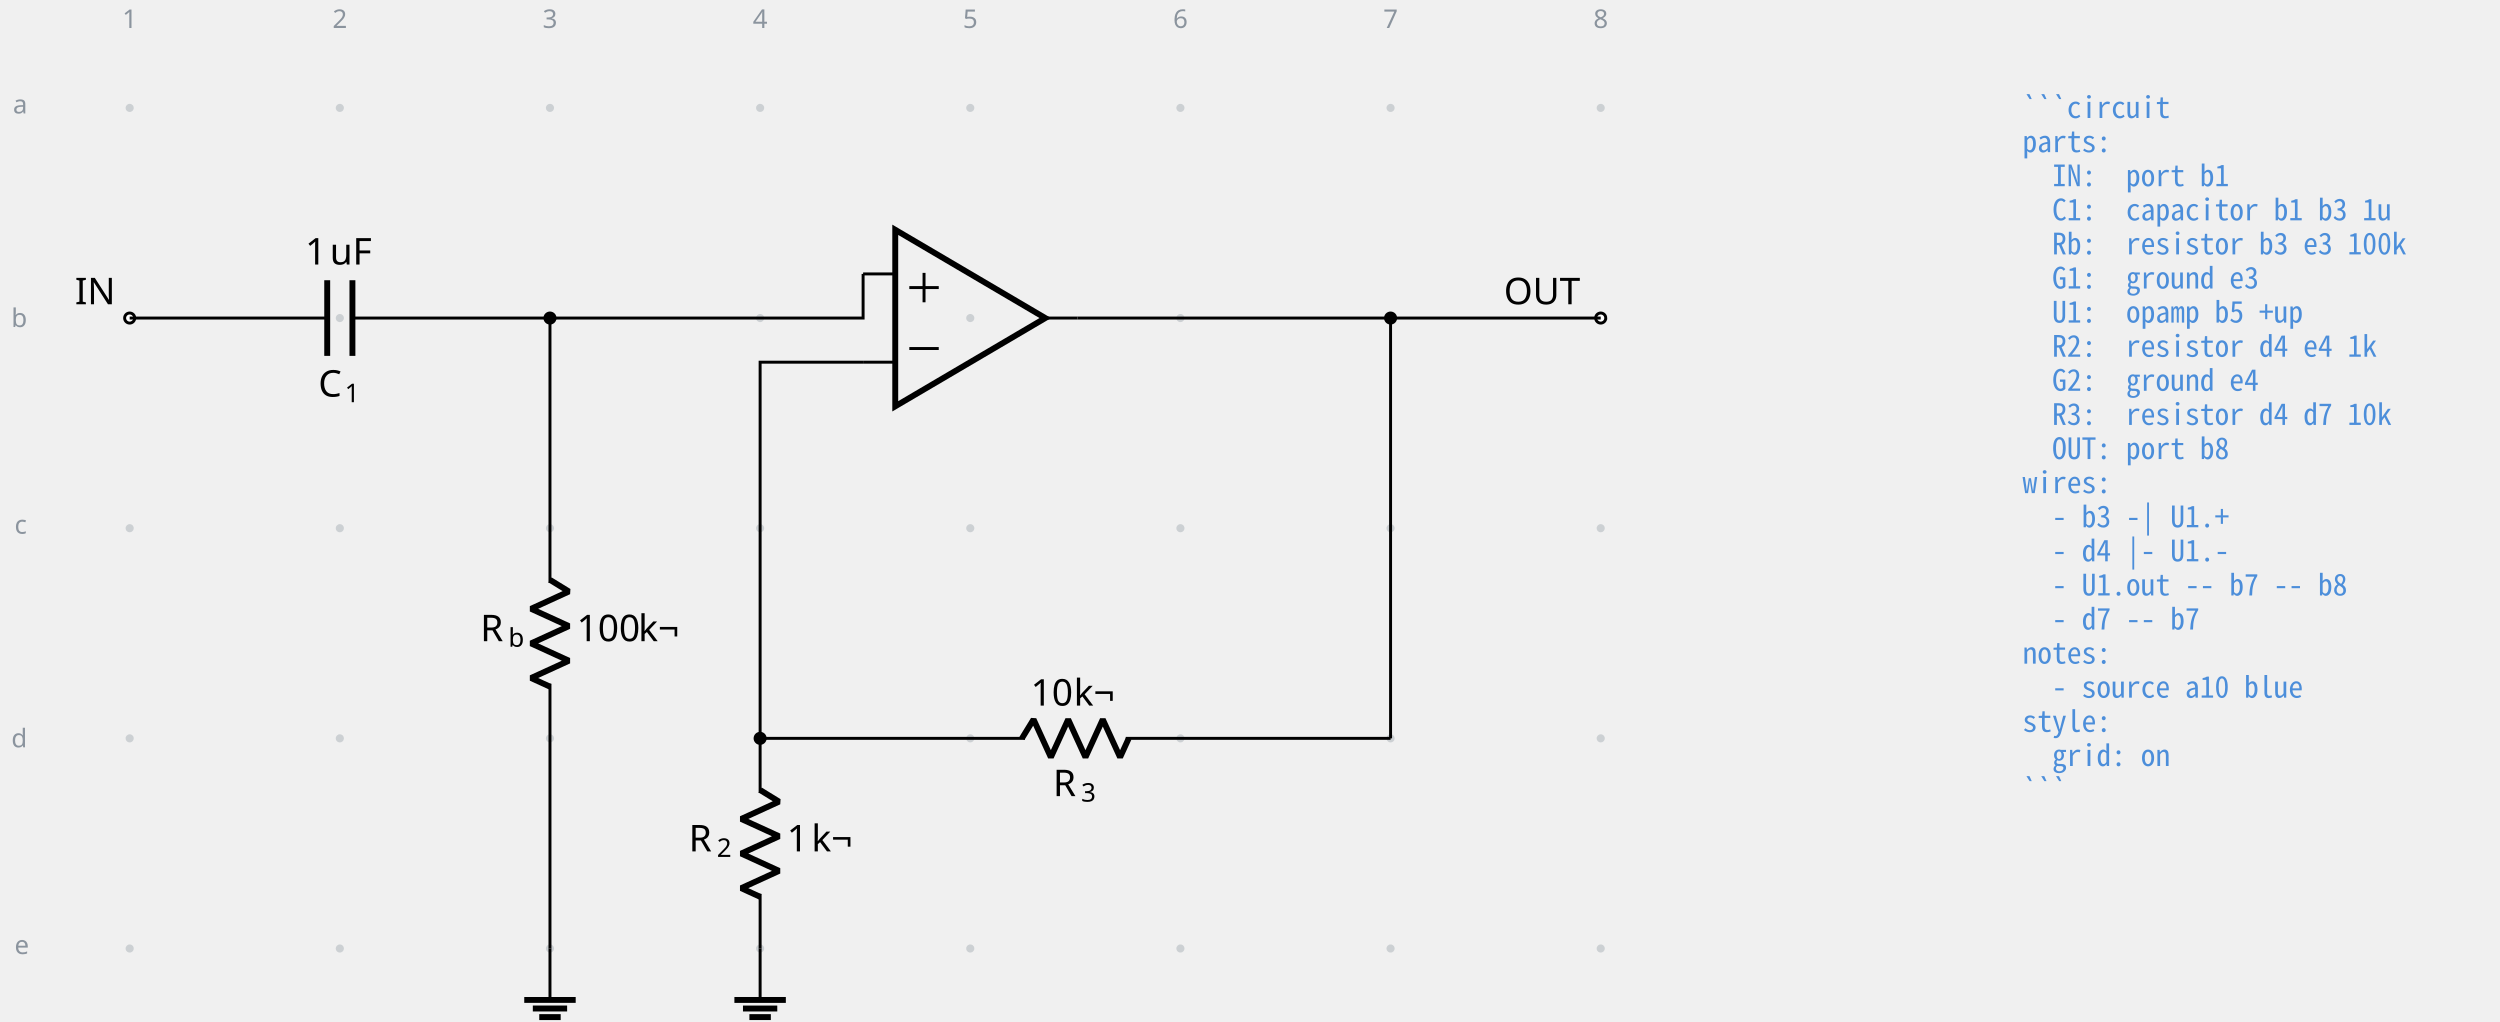
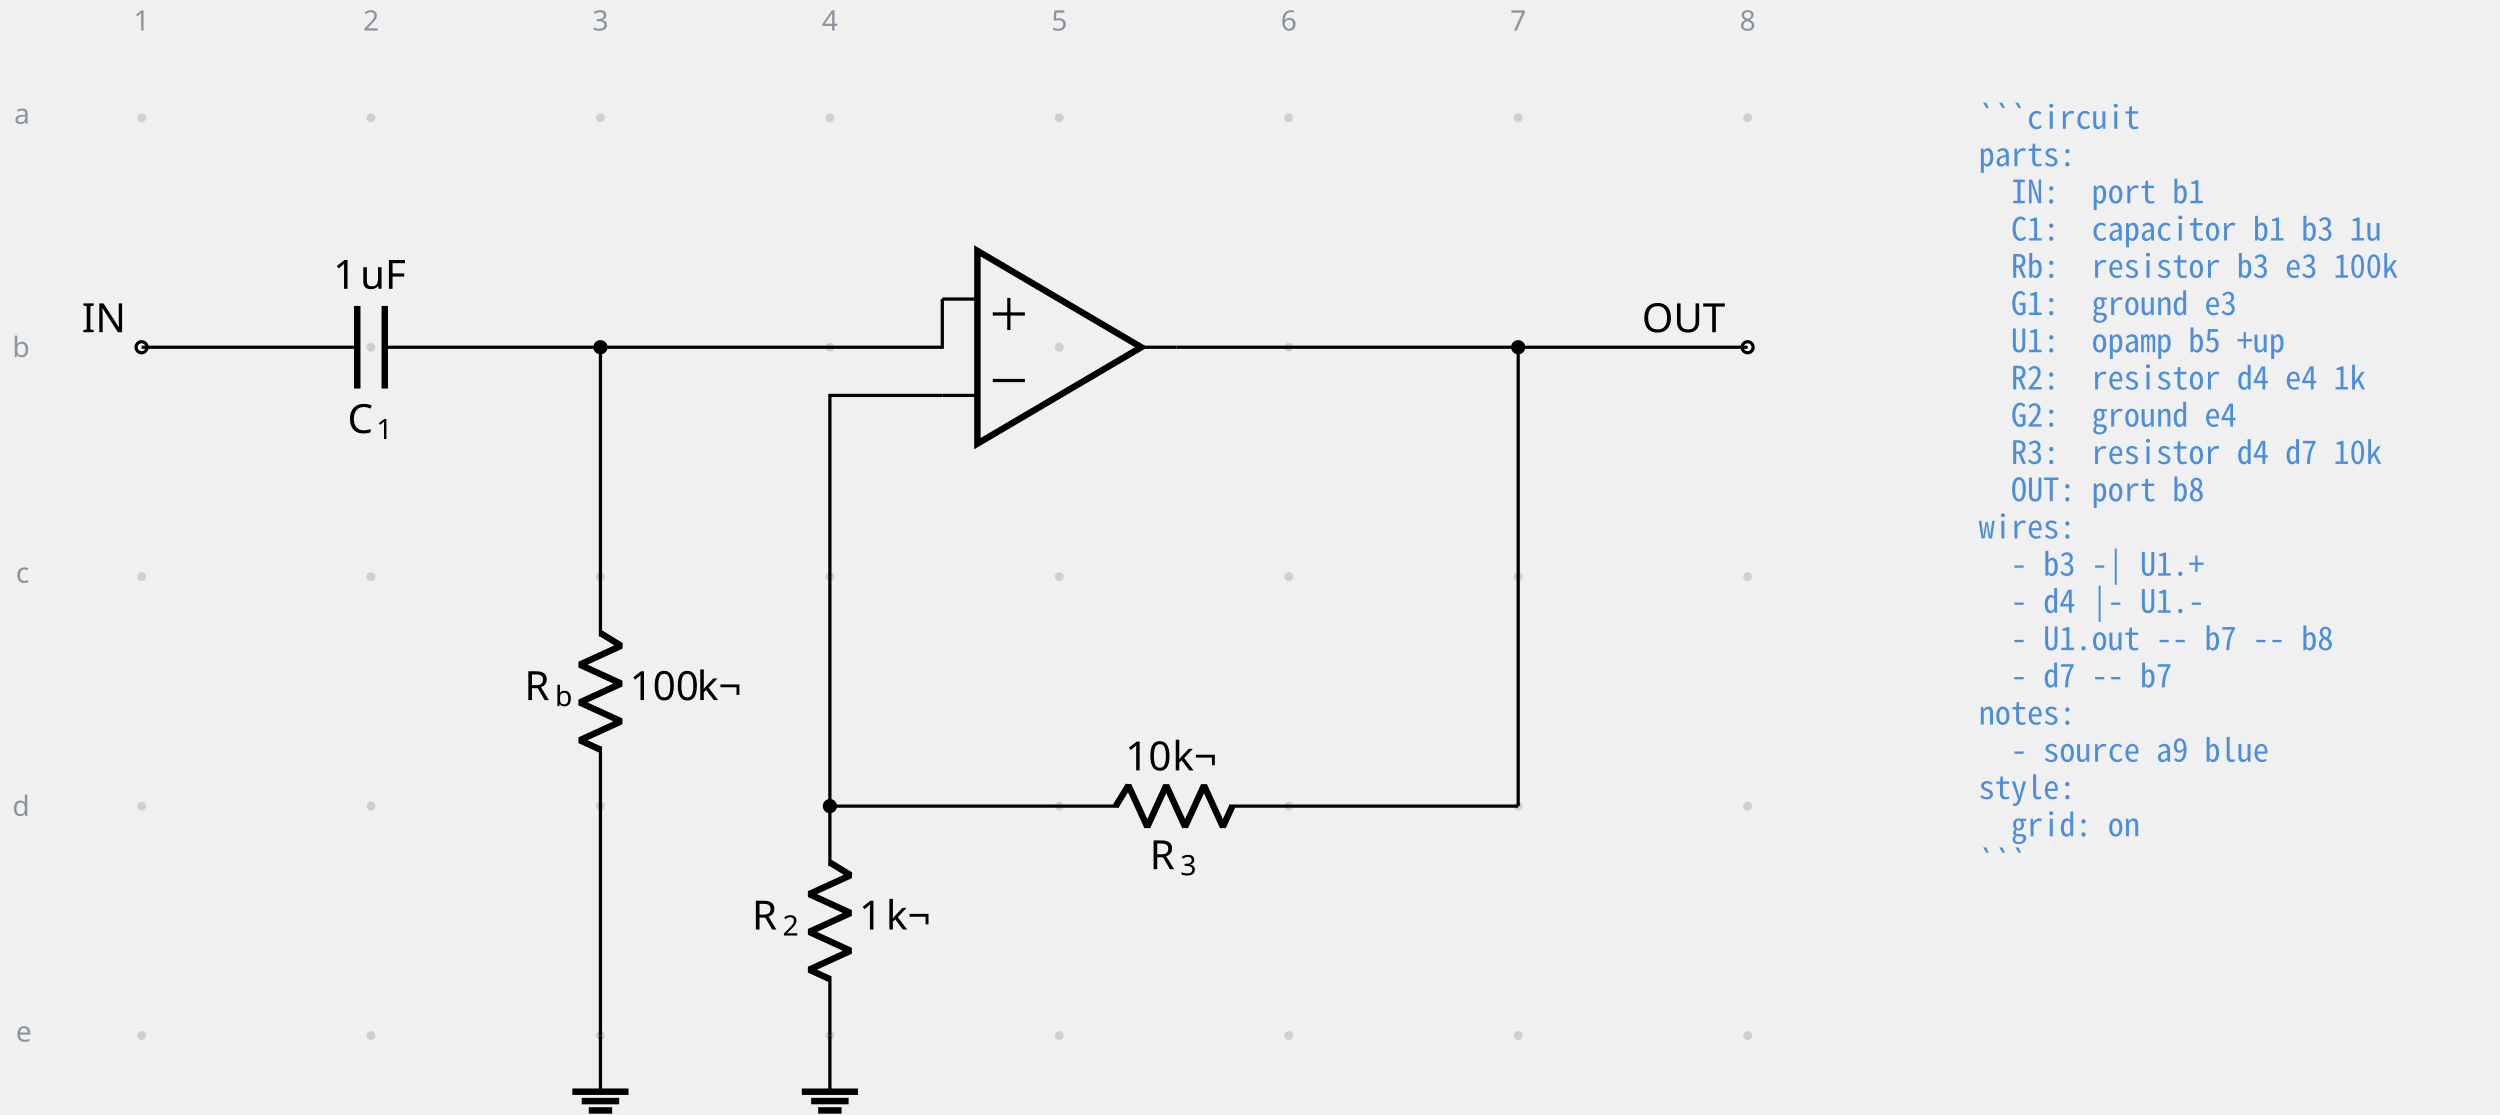
- <svg xmlns="http://www.w3.org/2000/svg" data-circuit-fence="0.1.0" fill="currentColor" width="902.618" height="368.646" viewBox="-72 -72 676.964 276.485">
+ <svg xmlns="http://www.w3.org/2000/svg" data-circuit-fence="0.1.0" fill="currentColor" width="826.744" height="368.646" viewBox="-72 -72 620.058 276.485">
  <g stroke="currentColor" stroke-miterlimit="10" stroke-width=".8">
    <path fill="#8b949e" fill-opacity=".35" stroke="none" stroke-opacity=".35" d="M-35.787-42.781a1.1 1.1 0 1 0-2.2 0 1.1 1.1 0 0 0 2.2 0M-35.787 14.124a1.1 1.1 0 1 0-2.2 0 1.1 1.1 0 0 0 2.2 0M-35.787 71.03a1.1 1.1 0 1 0-2.2 0 1.1 1.1 0 0 0 2.2 0M-35.787 127.935a1.1 1.1 0 1 0-2.2 0 1.1 1.1 0 0 0 2.2 0M-35.787 184.84a1.1 1.1 0 1 0-2.2 0 1.1 1.1 0 0 0 2.2 0M21.118-42.781a1.1 1.1 0 1 0-2.2 0 1.1 1.1 0 0 0 2.2 0M21.118 14.124a1.1 1.1 0 1 0-2.2 0 1.1 1.1 0 0 0 2.2 0M21.118 71.03a1.1 1.1 0 1 0-2.2 0 1.1 1.1 0 0 0 2.2 0M21.118 127.935a1.1 1.1 0 1 0-2.2 0 1.1 1.1 0 0 0 2.2 0M21.118 184.84a1.1 1.1 0 1 0-2.2 0 1.1 1.1 0 0 0 2.2 0M78.024-42.781a1.1 1.1 0 1 0-2.2 0 1.1 1.1 0 0 0 2.2 0M78.024 14.124a1.1 1.1 0 1 0-2.2 0 1.1 1.1 0 0 0 2.2 0M78.024 71.03a1.1 1.1 0 1 0-2.2 0 1.1 1.1 0 0 0 2.2 0M78.024 127.935a1.1 1.1 0 1 0-2.2 0 1.1 1.1 0 0 0 2.2 0M78.024 184.84a1.1 1.1 0 1 0-2.2 0 1.1 1.1 0 0 0 2.2 0M134.93-42.781a1.1 1.1 0 1 0-2.2 0 1.1 1.1 0 0 0 2.2 0M134.93 14.124a1.1 1.1 0 1 0-2.2 0 1.1 1.1 0 0 0 2.2 0M134.93 71.03a1.1 1.1 0 1 0-2.2 0 1.1 1.1 0 0 0 2.2 0M134.93 127.935a1.1 1.1 0 1 0-2.2 0 1.1 1.1 0 0 0 2.2 0M134.93 184.84a1.1 1.1 0 1 0-2.2 0 1.1 1.1 0 0 0 2.2 0M191.835-42.781a1.1 1.1 0 1 0-2.2 0 1.1 1.1 0 0 0 2.2 0M191.835 14.124a1.1 1.1 0 1 0-2.2 0 1.1 1.1 0 0 0 2.2 0M191.835 71.03a1.1 1.1 0 1 0-2.2 0 1.1 1.1 0 0 0 2.2 0M191.835 127.935a1.1 1.1 0 1 0-2.2 0 1.1 1.1 0 0 0 2.2 0M191.835 184.84a1.1 1.1 0 1 0-2.2 0 1.1 1.1 0 0 0 2.2 0M248.74-42.781a1.1 1.1 0 1 0-2.2 0 1.1 1.1 0 0 0 2.2 0M248.74 14.124a1.1 1.1 0 1 0-2.2 0 1.1 1.1 0 0 0 2.2 0M248.74 71.03a1.1 1.1 0 1 0-2.2 0 1.1 1.1 0 0 0 2.2 0M248.74 127.935a1.1 1.1 0 1 0-2.2 0 1.1 1.1 0 0 0 2.2 0M248.74 184.84a1.1 1.1 0 1 0-2.2 0 1.1 1.1 0 0 0 2.2 0M305.646-42.781a1.1 1.1 0 1 0-2.2 0 1.1 1.1 0 0 0 2.2 0M305.646 14.124a1.1 1.1 0 1 0-2.2 0 1.1 1.1 0 0 0 2.2 0M305.646 71.03a1.1 1.1 0 1 0-2.2 0 1.1 1.1 0 0 0 2.2 0M305.646 127.935a1.1 1.1 0 1 0-2.2 0 1.1 1.1 0 0 0 2.2 0M305.646 184.84a1.1 1.1 0 1 0-2.2 0 1.1 1.1 0 0 0 2.2 0M362.551-42.781a1.1 1.1 0 1 0-2.2 0 1.1 1.1 0 0 0 2.2 0M362.551 14.124a1.1 1.1 0 1 0-2.2 0 1.1 1.1 0 0 0 2.2 0M362.551 71.03a1.1 1.1 0 1 0-2.2 0 1.1 1.1 0 0 0 2.2 0M362.551 127.935a1.1 1.1 0 1 0-2.2 0 1.1 1.1 0 0 0 2.2 0M362.551 184.84a1.1 1.1 0 1 0-2.2 0 1.1 1.1 0 0 0 2.2 0m-1.1 0" />
    <g fill="#8b949e" stroke="#8b949e">
      <text x="-36.887" y="-42.781" fill="#8b949e" stroke="none" font-family="cmr7" font-size="7" transform="translate(-1.993 -21.645)">1</text>
    </g>
    <g fill="#8b949e" stroke="#8b949e">
      <text x="-36.887" y="-42.781" fill="#8b949e" stroke="none" font-family="cmr7" font-size="7" transform="translate(54.912 -21.645)">2</text>
    </g>
    <g fill="#8b949e" stroke="#8b949e">
      <text x="-36.887" y="-42.781" fill="#8b949e" stroke="none" font-family="cmr7" font-size="7" transform="translate(111.818 -21.645)">3</text>
    </g>
    <g fill="#8b949e" stroke="#8b949e">
      <text x="-36.887" y="-42.781" fill="#8b949e" stroke="none" font-family="cmr7" font-size="7" transform="translate(168.723 -21.645)">4</text>
    </g>
    <g fill="#8b949e" stroke="#8b949e">
      <text x="-36.887" y="-42.781" fill="#8b949e" stroke="none" font-family="cmr7" font-size="7" transform="translate(225.629 -21.645)">5</text>
    </g>
    <g fill="#8b949e" stroke="#8b949e">
      <text x="-36.887" y="-42.781" fill="#8b949e" stroke="none" font-family="cmr7" font-size="7" transform="translate(282.534 -21.645)">6</text>
    </g>
    <g fill="#8b949e" stroke="#8b949e">
      <text x="-36.887" y="-42.781" fill="#8b949e" stroke="none" font-family="cmr7" font-size="7" transform="translate(339.44 -21.645)">7</text>
    </g>
    <g fill="#8b949e" stroke="#8b949e">
      <text x="-36.887" y="-42.781" fill="#8b949e" stroke="none" font-family="cmr7" font-size="7" transform="translate(396.345 -21.645)">8</text>
    </g>
    <g fill="#8b949e" stroke="#8b949e">
      <text x="-36.887" y="-42.781" fill="#8b949e" stroke="none" font-family="cmr7" font-size="7" transform="translate(-31.62 1.507)">a</text>
    </g>
    <g fill="#8b949e" stroke="#8b949e">
      <text x="-36.887" y="-42.781" fill="#8b949e" stroke="none" font-family="cmr7" font-size="7" transform="translate(-32.05 59.336)">b</text>
    </g>
    <g fill="#8b949e" stroke="#8b949e">
      <text x="-36.887" y="-42.781" fill="#8b949e" stroke="none" font-family="cmr7" font-size="7" transform="translate(-31.189 115.318)">c</text>
    </g>
    <g fill="#8b949e" stroke="#8b949e">
      <text x="-36.887" y="-42.781" fill="#8b949e" stroke="none" font-family="cmr7" font-size="7" transform="translate(-32.05 173.147)">d</text>
    </g>
    <g fill="#8b949e" stroke="#8b949e">
      <text x="-36.887" y="-42.781" fill="#8b949e" stroke="none" font-family="cmr7" font-size="7" transform="translate(-31.189 229.129)">e</text>
    </g>
    <g fill="#ffffff">
      <path d="M-35.522 14.124a1.365 1.365 0 1 0-2.73 0 1.365 1.365 0 0 0 2.73 0Zm-1.365 0" />
    </g>
    <text x="-36.887" y="-42.781" stroke="none" font-family="cmr10" font-size="10" transform="translate(-14.844 53.173)">IN</text>
    <path fill="none" d="M-36.887 14.124h.4m-.4 0h53.491m6.829 0h53.49m-.399 0h.4" />
    <g stroke-width="1.6">
      <path fill="none" d="M16.604 3.881v20.486m6.829-20.486v20.486" />
    </g>
    <g stroke="none">
      <text x="-36.887" y="-42.781" font-family="cmmi10" font-size="10" transform="translate(51.089 78.187)">C</text>
      <text x="-29.74" y="-41.281" font-family="cmr7" font-size="7" transform="translate(51.089 78.187)">1</text>
    </g>
    <g stroke="none" font-family="cmr10" font-size="10">
      <text x="-36.887" y="-42.781" transform="translate(47.53 42.409)">1</text>
      <text x="-30.221" y="-42.781" transform="translate(47.53 42.409)">uF</text>
    </g>
    <path fill="none" d="M76.924 14.124v.4m0-.4v71.701m0 27.315v71.7m0-.399v.4" />
    <g stroke-linejoin="bevel" stroke-width="1.6">
      <path fill="none" d="m76.924 85.025 5.121 3.143-10.243 4.686 10.243 4.686-10.243 4.685 10.243 4.686-10.243 4.686 5.122 2.343" />
    </g>
    <g stroke="none">
      <text x="-36.887" y="-42.781" font-family="cmmi10" font-size="10" transform="translate(94.953 144.416)">R</text>
      <text x="-29.294" y="-41.281" font-family="cmmi7" font-size="7" transform="translate(94.953 144.416)">b</text>
    </g>
    <g stroke="none" font-family="cmr10" font-size="10">
      <text x="-36.887" y="-42.781" transform="translate(121.06 144.416)">100</text>
      <text x="-20.22" y="-42.781" transform="translate(121.06 144.416)">k¬</text>
    </g>
    <path fill="none" d="M76.924 184.84v13.931" />
    <path fill="none" stroke-width="1.6" d="M69.959 198.771h13.93m-11.609 2.322h9.287m-7.545 2.322h5.804M211.05 14.124l-40.63-23.9v47.8Z" />
    <path fill="none" d="M161.713 2.174h8.707m-8.707 23.9h8.707m49.336-11.95h-8.706M174.232 5.873h7.967M178.216 9.856V1.89M174.232 22.375h7.967M133.83 127.935v.4m0-.4v14.796m0 27.314v14.796m-.001-.4v.4" />
    <g stroke-linejoin="bevel" stroke-width="1.6">
      <path fill="none" d="m133.83 141.93 5.12 3.143-10.242 4.686 10.243 4.686-10.243 4.686 10.243 4.686-10.243 4.685 5.121 2.343" />
    </g>
    <g stroke="none">
      <text x="-36.887" y="-42.781" font-family="cmmi10" font-size="10" transform="translate(151.39 201.322)">R</text>
      <text x="-29.294" y="-41.281" font-family="cmr7" font-size="7" transform="translate(151.39 201.322)">2</text>
    </g>
    <g stroke="none" font-family="cmr10" font-size="10">
      <text x="-36.887" y="-42.781" transform="translate(177.965 201.322)">1</text>
      <text x="-30.221" y="-42.781" transform="translate(177.965 201.322)">k¬</text>
    </g>
    <path fill="none" d="M133.83 184.84v13.931" />
    <path fill="none" stroke-width="1.6" d="M126.864 198.771h13.93m-11.608 2.322h9.287m-7.546 2.322h5.804" />
    <path fill="none" d="M133.83 127.935h.4m-.401 0h71.701m27.315 0h71.7m-.399 0h.4" />
    <g stroke-linejoin="bevel" stroke-width="1.6">
      <path fill="none" d="m204.73 127.935 3.143-5.121 4.686 10.243 4.686-10.243 4.685 10.243 4.686-10.243 4.686 10.243 2.343-5.122" />
    </g>
    <g stroke="none">
      <text x="-36.887" y="-42.781" font-family="cmmi10" font-size="10" transform="translate(250.035 186.365)">R</text>
      <text x="-29.294" y="-41.281" font-family="cmr7" font-size="7" transform="translate(250.035 186.365)">3</text>
    </g>
    <g stroke="none" font-family="cmr10" font-size="10">
      <text x="-36.887" y="-42.781" transform="translate(243.991 161.854)">10</text>
      <text x="-25.221" y="-42.781" transform="translate(243.991 161.854)">k¬</text>
    </g>
    <g fill="#ffffff">
      <path d="M362.817 14.124a1.365 1.365 0 1 0-2.731 0 1.365 1.365 0 0 0 2.73 0Zm-1.366 0" />
    </g>
    <text x="-36.887" y="-42.781" stroke="none" font-family="cmr10" font-size="10" transform="translate(372.105 53.173)">OUT</text>
    <path fill="none" d="M76.924 14.124h84.79V2.174M133.83 127.935V26.075h27.883M219.756 14.124h84.79M304.546 14.124h56.905M304.546 127.935V14.125" />
    <path d="M78.29 14.124a1.365 1.365 0 1 0-2.732 0 1.365 1.365 0 0 0 2.731 0ZM135.195 127.935a1.365 1.365 0 1 0-2.731 0 1.365 1.365 0 0 0 2.73 0ZM305.911 14.124a1.365 1.365 0 1 0-2.73 0 1.365 1.365 0 0 0 2.73 0Zm-1.365 0" />
    <g>
-       <text x="-36.887" y="-42.781" fill="#4c8eda" stroke="none" font-family="'Noto Sans Mono CJK JP',ui-monospace,'SFMono-Regular',Consolas,'Liberation Mono',monospace" font-size="8" transform="translate(512.55 2.733)" xml:space="preserve">```circuit</text>
+       <text x="-36.887" y="-42.781" fill="#4c8eda" stroke="none" font-family="'Noto Sans Mono CJK JP',ui-monospace,'SFMono-Regular',Consolas,'Liberation Mono',monospace" font-size="8" transform="translate(455.644 2.733)" xml:space="preserve">```circuit</text>
    </g>
    <g>
-       <text x="-36.887" y="-42.781" fill="#4c8eda" stroke="none" font-family="'Noto Sans Mono CJK JP',ui-monospace,'SFMono-Regular',Consolas,'Liberation Mono',monospace" font-size="8" transform="translate(512.55 11.98)" xml:space="preserve">parts:</text>
+       <text x="-36.887" y="-42.781" fill="#4c8eda" stroke="none" font-family="'Noto Sans Mono CJK JP',ui-monospace,'SFMono-Regular',Consolas,'Liberation Mono',monospace" font-size="8" transform="translate(455.644 11.98)" xml:space="preserve">parts:</text>
    </g>
    <g>
-       <text x="-36.887" y="-42.781" fill="#4c8eda" stroke="none" font-family="'Noto Sans Mono CJK JP',ui-monospace,'SFMono-Regular',Consolas,'Liberation Mono',monospace" font-size="8" transform="translate(512.55 21.2)" xml:space="preserve">  IN:  port b1</text>
+       <text x="-36.887" y="-42.781" fill="#4c8eda" stroke="none" font-family="'Noto Sans Mono CJK JP',ui-monospace,'SFMono-Regular',Consolas,'Liberation Mono',monospace" font-size="8" transform="translate(455.644 21.2)" xml:space="preserve">  IN:  port b1</text>
    </g>
    <g>
-       <text x="-36.887" y="-42.781" fill="#4c8eda" stroke="none" font-family="'Noto Sans Mono CJK JP',ui-monospace,'SFMono-Regular',Consolas,'Liberation Mono',monospace" font-size="8" transform="translate(512.55 30.446)" xml:space="preserve">  C1:  capacitor b1 b3 1u</text>
+       <text x="-36.887" y="-42.781" fill="#4c8eda" stroke="none" font-family="'Noto Sans Mono CJK JP',ui-monospace,'SFMono-Regular',Consolas,'Liberation Mono',monospace" font-size="8" transform="translate(455.644 30.446)" xml:space="preserve">  C1:  capacitor b1 b3 1u</text>
    </g>
    <g>
-       <text x="-36.887" y="-42.781" fill="#4c8eda" stroke="none" font-family="'Noto Sans Mono CJK JP',ui-monospace,'SFMono-Regular',Consolas,'Liberation Mono',monospace" font-size="8" transform="translate(512.55 39.665)" xml:space="preserve">  Rb:  resistor b3 e3 100k</text>
+       <text x="-36.887" y="-42.781" fill="#4c8eda" stroke="none" font-family="'Noto Sans Mono CJK JP',ui-monospace,'SFMono-Regular',Consolas,'Liberation Mono',monospace" font-size="8" transform="translate(455.644 39.665)" xml:space="preserve">  Rb:  resistor b3 e3 100k</text>
    </g>
    <g>
-       <text x="-36.887" y="-42.781" fill="#4c8eda" stroke="none" font-family="'Noto Sans Mono CJK JP',ui-monospace,'SFMono-Regular',Consolas,'Liberation Mono',monospace" font-size="8" transform="translate(512.55 48.912)" xml:space="preserve">  G1:  ground e3</text>
+       <text x="-36.887" y="-42.781" fill="#4c8eda" stroke="none" font-family="'Noto Sans Mono CJK JP',ui-monospace,'SFMono-Regular',Consolas,'Liberation Mono',monospace" font-size="8" transform="translate(455.644 48.912)" xml:space="preserve">  G1:  ground e3</text>
    </g>
    <g>
-       <text x="-36.887" y="-42.781" fill="#4c8eda" stroke="none" font-family="'Noto Sans Mono CJK JP',ui-monospace,'SFMono-Regular',Consolas,'Liberation Mono',monospace" font-size="8" transform="translate(512.55 58.131)" xml:space="preserve">  U1:  opamp b5 +up</text>
+       <text x="-36.887" y="-42.781" fill="#4c8eda" stroke="none" font-family="'Noto Sans Mono CJK JP',ui-monospace,'SFMono-Regular',Consolas,'Liberation Mono',monospace" font-size="8" transform="translate(455.644 58.131)" xml:space="preserve">  U1:  opamp b5 +up</text>
    </g>
    <g>
-       <text x="-36.887" y="-42.781" fill="#4c8eda" stroke="none" font-family="'Noto Sans Mono CJK JP',ui-monospace,'SFMono-Regular',Consolas,'Liberation Mono',monospace" font-size="8" transform="translate(512.55 67.378)" xml:space="preserve">  R2:  resistor d4 e4 1k</text>
+       <text x="-36.887" y="-42.781" fill="#4c8eda" stroke="none" font-family="'Noto Sans Mono CJK JP',ui-monospace,'SFMono-Regular',Consolas,'Liberation Mono',monospace" font-size="8" transform="translate(455.644 67.378)" xml:space="preserve">  R2:  resistor d4 e4 1k</text>
    </g>
    <g>
-       <text x="-36.887" y="-42.781" fill="#4c8eda" stroke="none" font-family="'Noto Sans Mono CJK JP',ui-monospace,'SFMono-Regular',Consolas,'Liberation Mono',monospace" font-size="8" transform="translate(512.55 76.596)" xml:space="preserve">  G2:  ground e4</text>
+       <text x="-36.887" y="-42.781" fill="#4c8eda" stroke="none" font-family="'Noto Sans Mono CJK JP',ui-monospace,'SFMono-Regular',Consolas,'Liberation Mono',monospace" font-size="8" transform="translate(455.644 76.596)" xml:space="preserve">  G2:  ground e4</text>
    </g>
    <g>
-       <text x="-36.887" y="-42.781" fill="#4c8eda" stroke="none" font-family="'Noto Sans Mono CJK JP',ui-monospace,'SFMono-Regular',Consolas,'Liberation Mono',monospace" font-size="8" transform="translate(512.55 85.844)" xml:space="preserve">  R3:  resistor d4 d7 10k</text>
+       <text x="-36.887" y="-42.781" fill="#4c8eda" stroke="none" font-family="'Noto Sans Mono CJK JP',ui-monospace,'SFMono-Regular',Consolas,'Liberation Mono',monospace" font-size="8" transform="translate(455.644 85.844)" xml:space="preserve">  R3:  resistor d4 d7 10k</text>
    </g>
    <g>
-       <text x="-36.887" y="-42.781" fill="#4c8eda" stroke="none" font-family="'Noto Sans Mono CJK JP',ui-monospace,'SFMono-Regular',Consolas,'Liberation Mono',monospace" font-size="8" transform="translate(512.55 95.091)" xml:space="preserve">  OUT: port b8</text>
+       <text x="-36.887" y="-42.781" fill="#4c8eda" stroke="none" font-family="'Noto Sans Mono CJK JP',ui-monospace,'SFMono-Regular',Consolas,'Liberation Mono',monospace" font-size="8" transform="translate(455.644 95.091)" xml:space="preserve">  OUT: port b8</text>
    </g>
    <g>
-       <text x="-36.887" y="-42.781" fill="#4c8eda" stroke="none" font-family="'Noto Sans Mono CJK JP',ui-monospace,'SFMono-Regular',Consolas,'Liberation Mono',monospace" font-size="8" transform="translate(512.55 104.31)" xml:space="preserve">wires:</text>
+       <text x="-36.887" y="-42.781" fill="#4c8eda" stroke="none" font-family="'Noto Sans Mono CJK JP',ui-monospace,'SFMono-Regular',Consolas,'Liberation Mono',monospace" font-size="8" transform="translate(455.644 104.31)" xml:space="preserve">wires:</text>
    </g>
    <g>
-       <text x="-36.887" y="-42.781" fill="#4c8eda" stroke="none" font-family="'Noto Sans Mono CJK JP',ui-monospace,'SFMono-Regular',Consolas,'Liberation Mono',monospace" font-size="8" transform="translate(512.55 113.557)" xml:space="preserve">  - b3 -| U1.+</text>
+       <text x="-36.887" y="-42.781" fill="#4c8eda" stroke="none" font-family="'Noto Sans Mono CJK JP',ui-monospace,'SFMono-Regular',Consolas,'Liberation Mono',monospace" font-size="8" transform="translate(455.644 113.557)" xml:space="preserve">  - b3 -| U1.+</text>
    </g>
    <g>
-       <text x="-36.887" y="-42.781" fill="#4c8eda" stroke="none" font-family="'Noto Sans Mono CJK JP',ui-monospace,'SFMono-Regular',Consolas,'Liberation Mono',monospace" font-size="8" transform="translate(512.55 122.775)" xml:space="preserve">  - d4 |- U1.-</text>
+       <text x="-36.887" y="-42.781" fill="#4c8eda" stroke="none" font-family="'Noto Sans Mono CJK JP',ui-monospace,'SFMono-Regular',Consolas,'Liberation Mono',monospace" font-size="8" transform="translate(455.644 122.775)" xml:space="preserve">  - d4 |- U1.-</text>
    </g>
    <g>
-       <text x="-36.887" y="-42.781" fill="#4c8eda" stroke="none" font-family="'Noto Sans Mono CJK JP',ui-monospace,'SFMono-Regular',Consolas,'Liberation Mono',monospace" font-size="8" transform="translate(512.55 132.023)" xml:space="preserve">  - U1.out -- b7 -- b8</text>
+       <text x="-36.887" y="-42.781" fill="#4c8eda" stroke="none" font-family="'Noto Sans Mono CJK JP',ui-monospace,'SFMono-Regular',Consolas,'Liberation Mono',monospace" font-size="8" transform="translate(455.644 132.023)" xml:space="preserve">  - U1.out -- b7 -- b8</text>
    </g>
    <g>
-       <text x="-36.887" y="-42.781" fill="#4c8eda" stroke="none" font-family="'Noto Sans Mono CJK JP',ui-monospace,'SFMono-Regular',Consolas,'Liberation Mono',monospace" font-size="8" transform="translate(512.55 141.241)" xml:space="preserve">  - d7 -- b7</text>
+       <text x="-36.887" y="-42.781" fill="#4c8eda" stroke="none" font-family="'Noto Sans Mono CJK JP',ui-monospace,'SFMono-Regular',Consolas,'Liberation Mono',monospace" font-size="8" transform="translate(455.644 141.241)" xml:space="preserve">  - d7 -- b7</text>
    </g>
    <g>
-       <text x="-36.887" y="-42.781" fill="#4c8eda" stroke="none" font-family="'Noto Sans Mono CJK JP',ui-monospace,'SFMono-Regular',Consolas,'Liberation Mono',monospace" font-size="8" transform="translate(512.55 150.488)" xml:space="preserve">notes:</text>
+       <text x="-36.887" y="-42.781" fill="#4c8eda" stroke="none" font-family="'Noto Sans Mono CJK JP',ui-monospace,'SFMono-Regular',Consolas,'Liberation Mono',monospace" font-size="8" transform="translate(455.644 150.488)" xml:space="preserve">notes:</text>
    </g>
    <g>
-       <text x="-36.887" y="-42.781" fill="#4c8eda" stroke="none" font-family="'Noto Sans Mono CJK JP',ui-monospace,'SFMono-Regular',Consolas,'Liberation Mono',monospace" font-size="8" transform="translate(512.55 159.707)" xml:space="preserve">  - source a10 blue</text>
+       <text x="-36.887" y="-42.781" fill="#4c8eda" stroke="none" font-family="'Noto Sans Mono CJK JP',ui-monospace,'SFMono-Regular',Consolas,'Liberation Mono',monospace" font-size="8" transform="translate(455.644 159.707)" xml:space="preserve">  - source a9 blue</text>
    </g>
    <g>
-       <text x="-36.887" y="-42.781" fill="#4c8eda" stroke="none" font-family="'Noto Sans Mono CJK JP',ui-monospace,'SFMono-Regular',Consolas,'Liberation Mono',monospace" font-size="8" transform="translate(512.55 168.954)" xml:space="preserve">style:</text>
+       <text x="-36.887" y="-42.781" fill="#4c8eda" stroke="none" font-family="'Noto Sans Mono CJK JP',ui-monospace,'SFMono-Regular',Consolas,'Liberation Mono',monospace" font-size="8" transform="translate(455.644 168.954)" xml:space="preserve">style:</text>
    </g>
    <g>
-       <text x="-36.887" y="-42.781" fill="#4c8eda" stroke="none" font-family="'Noto Sans Mono CJK JP',ui-monospace,'SFMono-Regular',Consolas,'Liberation Mono',monospace" font-size="8" transform="translate(512.55 178.202)" xml:space="preserve">  grid: on</text>
+       <text x="-36.887" y="-42.781" fill="#4c8eda" stroke="none" font-family="'Noto Sans Mono CJK JP',ui-monospace,'SFMono-Regular',Consolas,'Liberation Mono',monospace" font-size="8" transform="translate(455.644 178.202)" xml:space="preserve">  grid: on</text>
    </g>
    <g>
-       <text x="-36.887" y="-42.781" fill="#4c8eda" stroke="none" font-family="'Noto Sans Mono CJK JP',ui-monospace,'SFMono-Regular',Consolas,'Liberation Mono',monospace" font-size="8" transform="translate(512.55 187.42)" xml:space="preserve">```</text>
+       <text x="-36.887" y="-42.781" fill="#4c8eda" stroke="none" font-family="'Noto Sans Mono CJK JP',ui-monospace,'SFMono-Regular',Consolas,'Liberation Mono',monospace" font-size="8" transform="translate(455.644 187.42)" xml:space="preserve">```</text>
    </g>
  </g>
</svg>
